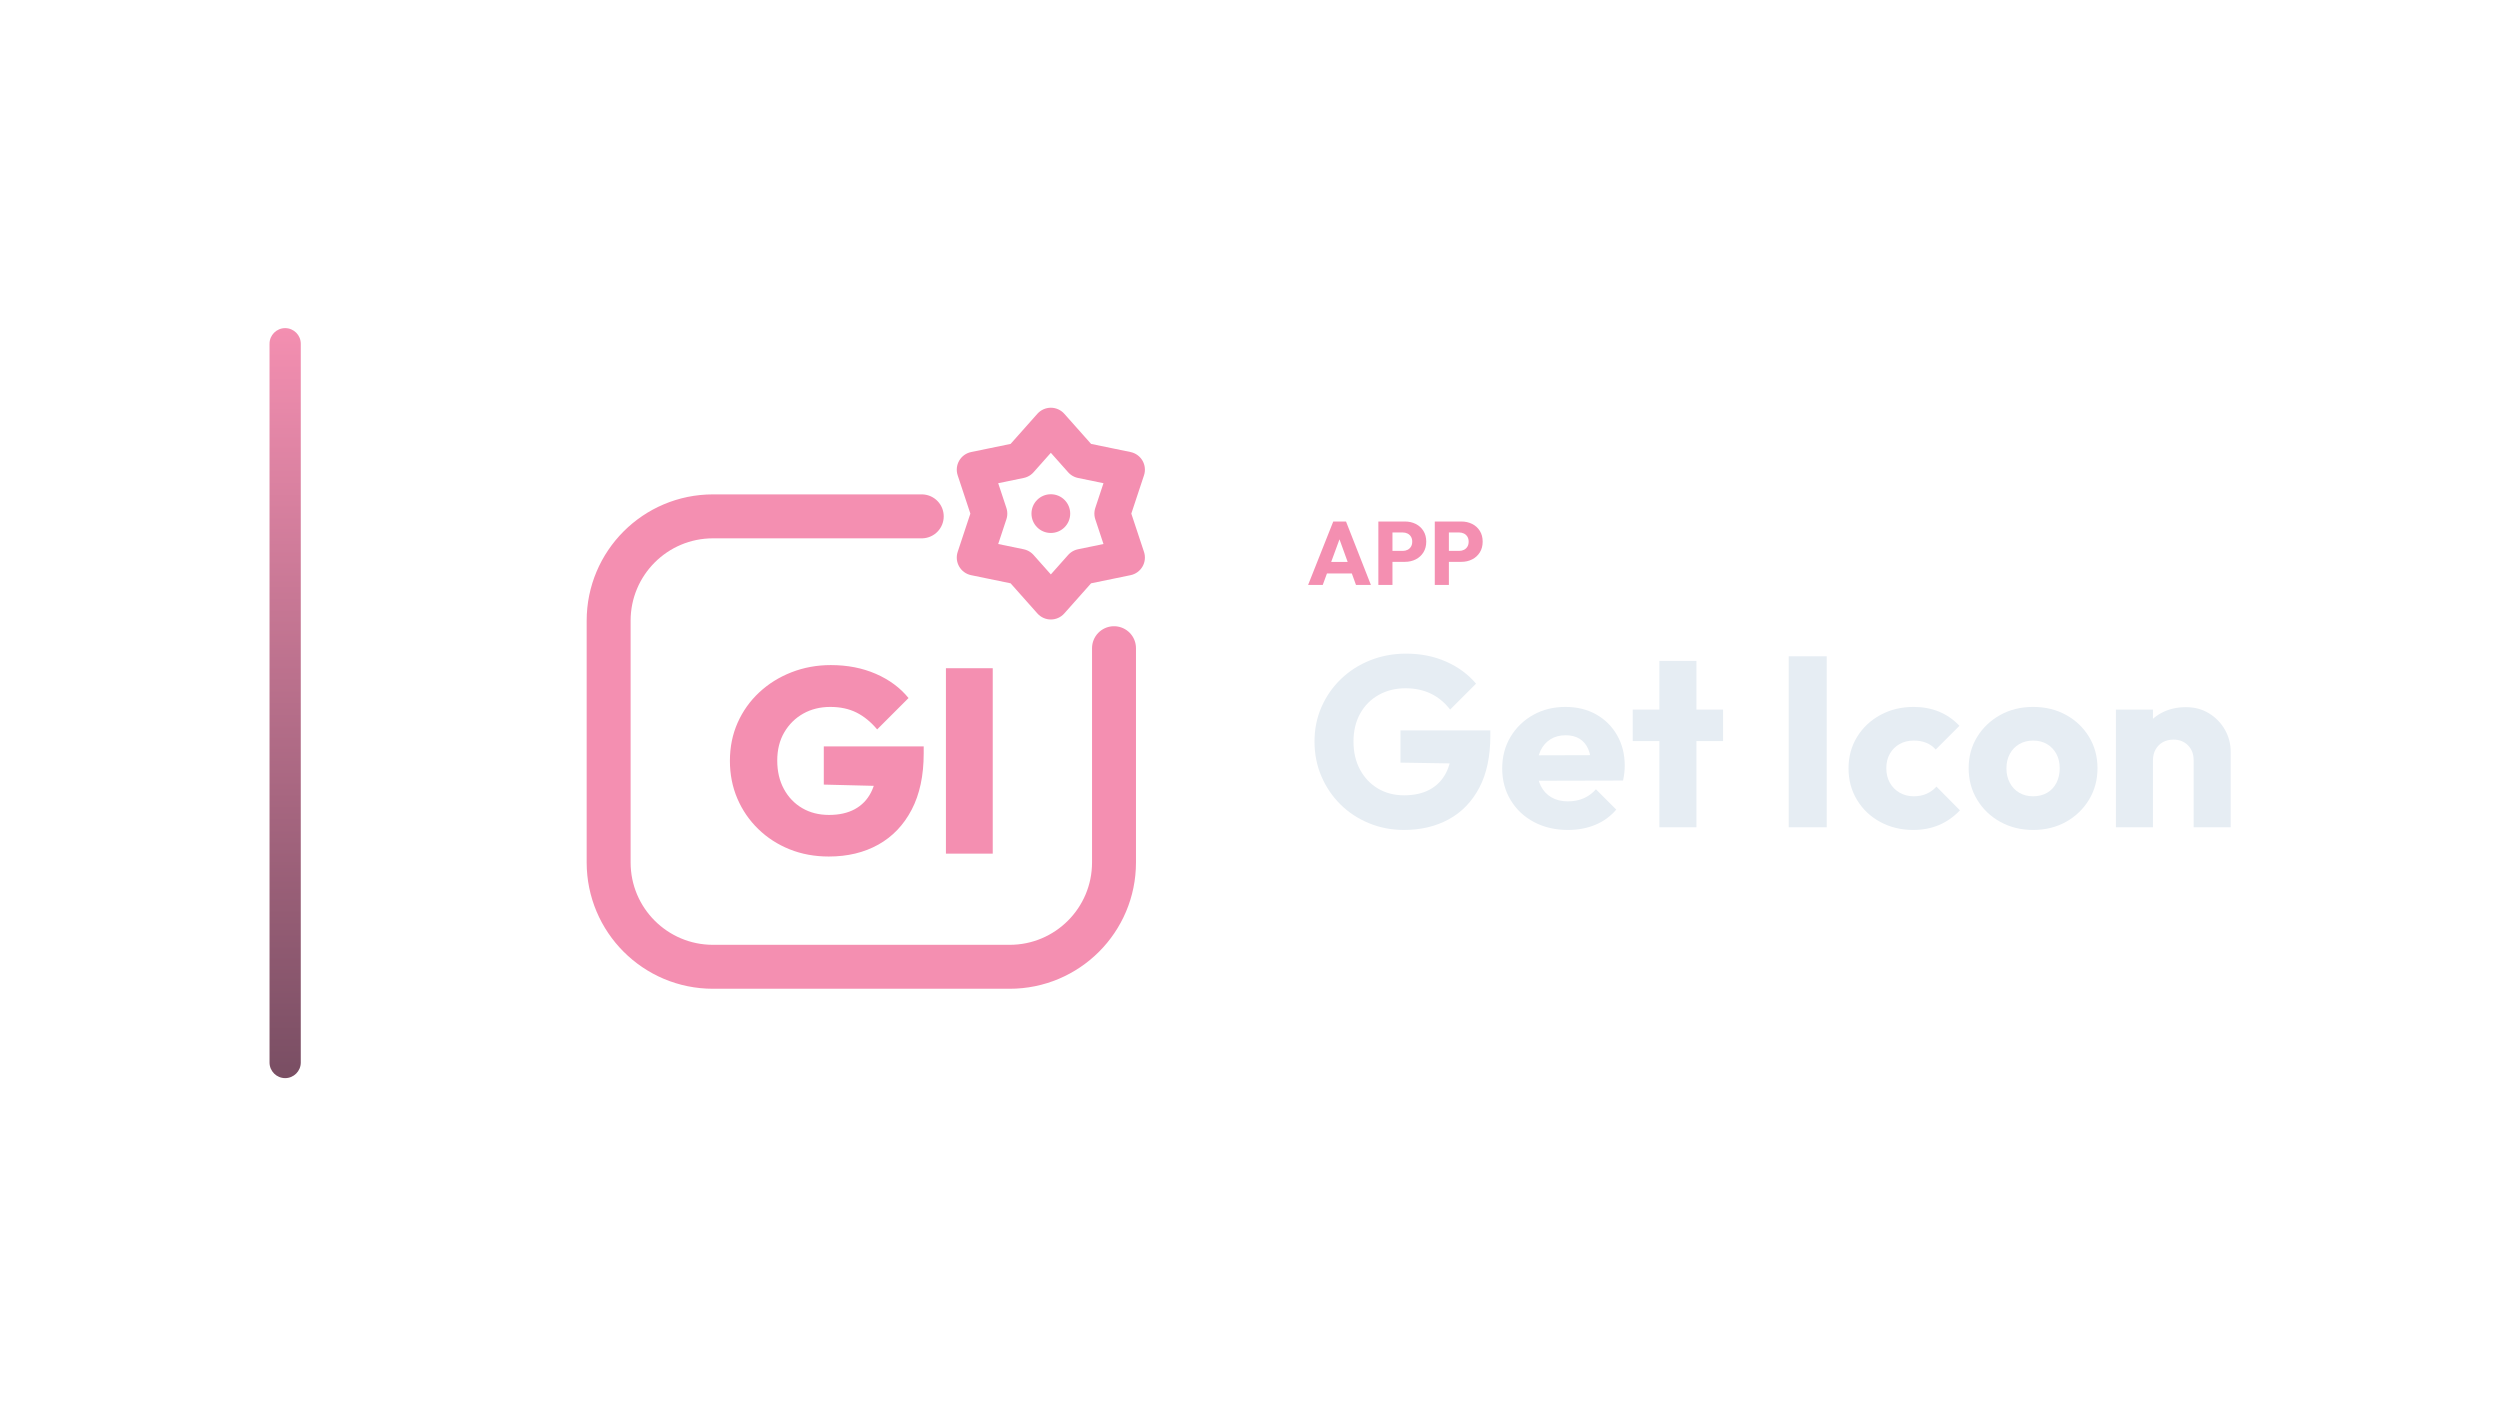
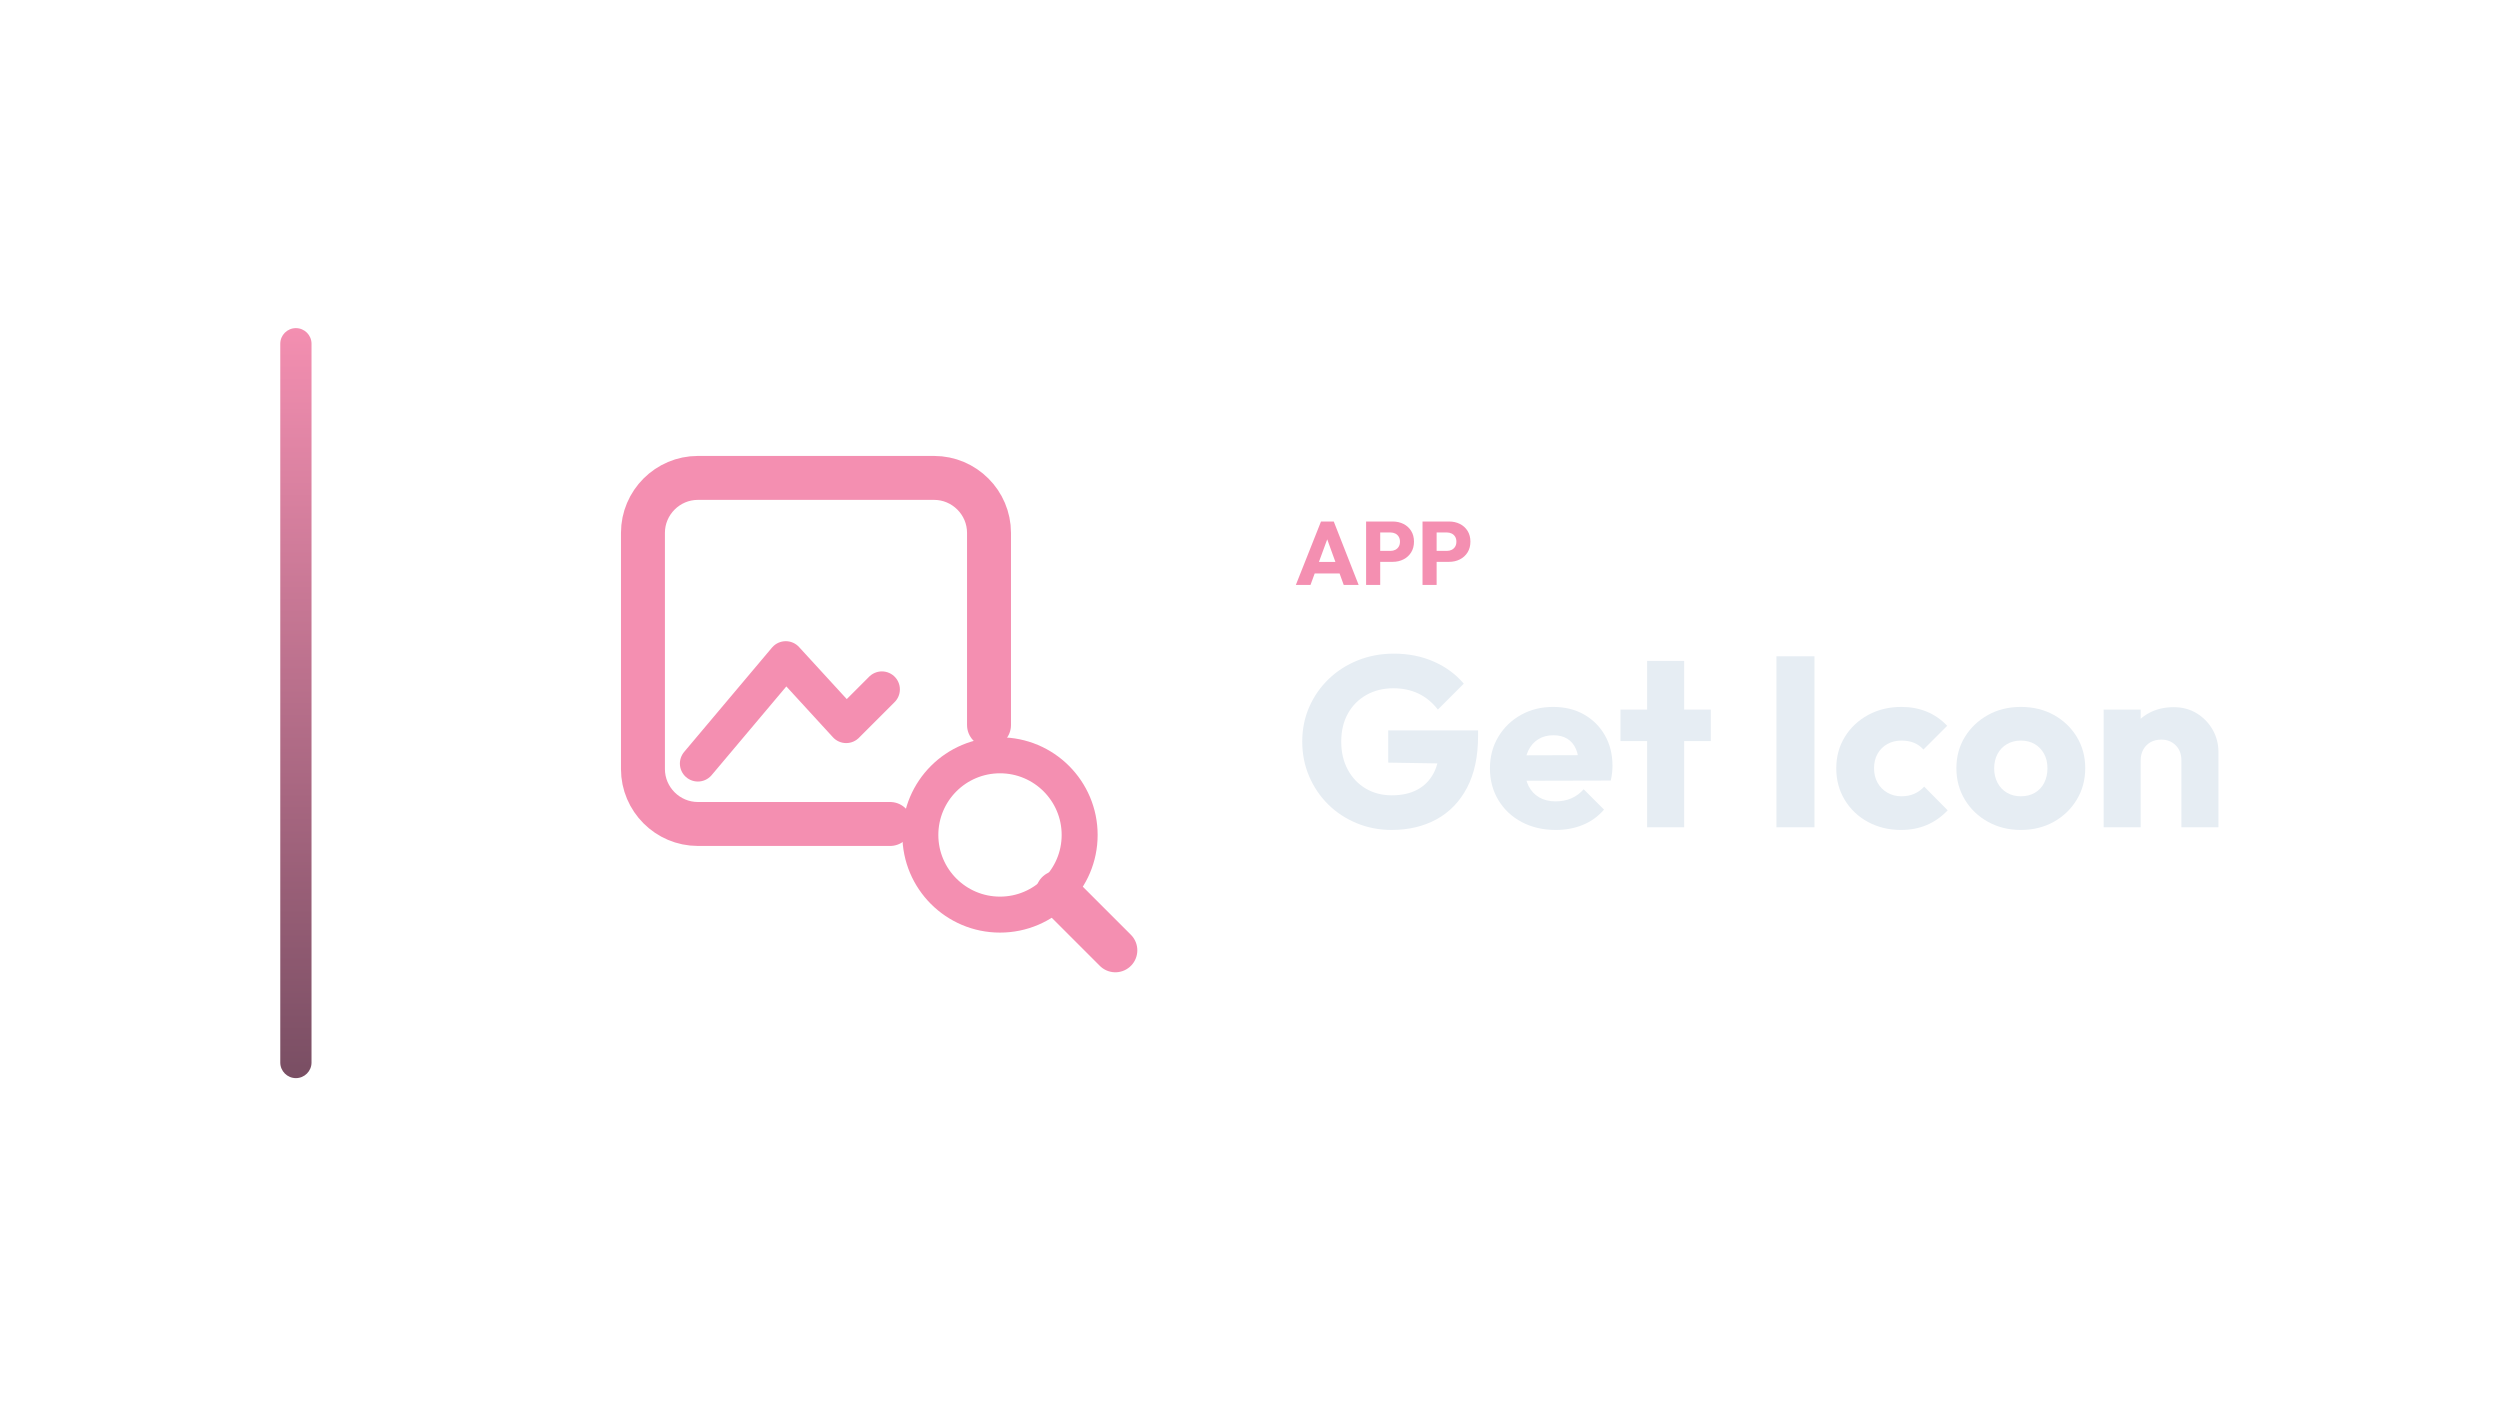
<svg xmlns="http://www.w3.org/2000/svg" width="1280" height="720" viewBox="0 0 1280 720">
-   <g transform="translate(68.0,0.0)">
+   <g transform="translate(73.5,0.0)">
    <defs>
      <linearGradient id="cbRail" x1="0" y1="0" x2="0" y2="1">
        <stop offset="0%" stop-color="#F48FB1" />
        <stop offset="100%" stop-color="#794E63" />
      </linearGradient>
    </defs>
    <rect x="70" y="168" width="16" height="384" rx="8.0" fill="url(#cbRail)" />
-     <g transform="translate(193,180) scale(0.70312)">
-       <path d="M 300 120 L 148 120 C 106 120 72 154 72 196 L 72 372 C 72 414 106 448 148 448 L 364 448 C 406 448 440 414 440 372 L 440 216" fill="none" stroke="#F48FB1" stroke-width="32.0" stroke-linecap="round" stroke-linejoin="round" />
-       <polygon points="394.0,54.0 416.4,79.2 449.4,86.0 438.8,118.0 449.4,150.0 416.4,156.8 394.0,182.0 371.6,156.8 338.6,150.0 349.2,118.0 338.6,86.0 371.6,79.2" fill="none" stroke="#F48FB1" stroke-width="26.2" stroke-linecap="round" stroke-linejoin="round" />
-       <circle cx="394" cy="118" r="14.1" fill="#F48FB1" stroke="none" />
-       <path d="M232.291 367.7Q216.865 367.7 203.82 362.463Q190.775 357.226 180.968 347.704Q171.16 338.182 165.733 325.518Q160.305 312.854 160.305 298.0Q160.305 282.955 165.923 270.291Q171.541 257.627 181.634 248.201Q191.727 238.774 205.153 233.537Q218.579 228.3 233.814 228.3Q251.906 228.3 266.569 234.68Q281.233 241.059 290.374 252.295L267.521 275.148Q260.666 266.959 252.477 262.864Q244.288 258.77 233.433 258.77Q222.388 258.77 213.723 263.626Q205.058 268.482 199.916 277.242Q194.774 286.002 194.774 297.81Q194.774 309.617 199.631 318.567Q204.487 327.518 212.961 332.469Q221.436 337.42 232.481 337.42Q243.526 337.42 251.239 333.231Q258.952 329.041 263.046 321.043Q267.141 313.045 267.141 301.999L290.183 316.853L228.672 315.33V287.526H301.419V292.668Q301.419 316.853 292.659 333.612Q283.899 350.37 268.378 359.035Q252.858 367.7 232.291 367.7Z" fill="#F48FB1" stroke="none" />
-       <path d="M317.606 365.605V230.585H351.695V365.605Z" fill="#F48FB1" stroke="none" />
+     <g transform="translate(191,180) scale(0.70312)">
+       <path d="M 272 344 L 132 344 C 110 344 92 326 92 304 L 92 132 C 92 110 110 92 132 92 L 304 92 C 326 92 344 110 344 132 L 344 272" fill="none" stroke="#F48FB1" stroke-width="32.0" stroke-linecap="round" stroke-linejoin="round" />
+       <path d="M 132 300 L 196 224 L 240 272 L 266 246" fill="none" stroke="#F48FB1" stroke-width="26.2" stroke-linecap="round" stroke-linejoin="round" />
+       <circle cx="352" cy="352" r="58" fill="none" stroke="#F48FB1" stroke-width="26.2" stroke-linecap="round" stroke-linejoin="round" />
+       <path d="M 394 394 L 436 436" fill="none" stroke="#F48FB1" stroke-width="32.0" stroke-linecap="round" stroke-linejoin="round" />
    </g>
-     <path d="M601.748 299.49 614.628 267.014H621.16L633.902 299.49H626.266L616.514 272.534H619.136L609.246 299.49ZM609.062 293.602V287.714H626.772V293.602Z" fill="#F48FB1" stroke="none" />
-     <path d="M643.24 287.668V282.056H650.232Q651.566 282.056 652.67 281.504Q653.774 280.952 654.418 279.894Q655.062 278.836 655.062 277.318Q655.062 275.846 654.418 274.788Q653.774 273.73 652.67 273.178Q651.566 272.626 650.232 272.626H643.24V267.014H651.29Q654.372 267.014 656.856 268.256Q659.34 269.498 660.789 271.821Q662.238 274.144 662.238 277.318Q662.238 280.492 660.789 282.815Q659.34 285.138 656.856 286.403Q654.372 287.668 651.29 287.668ZM637.72 299.49V267.014H644.942V299.49Z" fill="#F48FB1" stroke="none" />
-     <path d="M672.128 287.668V282.056H679.12Q680.454 282.056 681.558 281.504Q682.662 280.952 683.306 279.894Q683.95 278.836 683.95 277.318Q683.95 275.846 683.306 274.788Q682.662 273.73 681.558 273.178Q680.454 272.626 679.12 272.626H672.128V267.014H680.178Q683.26 267.014 685.744 268.256Q688.228 269.498 689.677 271.821Q691.126 274.144 691.126 277.318Q691.126 280.492 689.677 282.815Q688.228 285.138 685.744 286.403Q683.26 287.668 680.178 287.668ZM666.608 299.49V267.014H673.83V299.49Z" fill="#F48FB1" stroke="none" />
-     <path d="M650.782 424.934Q641.234 424.934 632.864 421.462Q624.494 417.99 618.294 411.852Q612.094 405.714 608.56 397.468Q605.026 389.222 605.026 379.674Q605.026 370.126 608.622 361.942Q612.218 353.758 618.604 347.62Q624.99 341.482 633.546 338.072Q642.102 334.662 651.898 334.662Q663.182 334.662 672.42 338.754Q681.658 342.846 687.734 350.038L674.466 363.306Q670.25 357.85 664.546 355.122Q658.842 352.394 651.65 352.394Q643.962 352.394 637.886 355.804Q631.81 359.214 628.4 365.352Q624.99 371.49 624.99 379.674Q624.99 387.858 628.338 394.058Q631.686 400.258 637.514 403.73Q643.342 407.202 650.906 407.202Q658.594 407.202 663.988 404.288Q669.382 401.374 672.296 395.856Q675.21 390.338 675.21 382.402L688.106 391.082L649.046 390.462V373.97H695.05V376.822Q695.05 392.57 689.408 403.296Q683.766 414.022 673.784 419.478Q663.802 424.934 650.782 424.934Z" fill="#E6EDF3" stroke="none" />
-     <path d="M734.854 424.934Q725.058 424.934 717.432 420.904Q709.806 416.874 705.466 409.682Q701.126 402.49 701.126 393.438Q701.126 384.386 705.404 377.256Q709.682 370.126 716.998 366.034Q724.314 361.942 733.49 361.942Q742.418 361.942 749.238 365.786Q756.058 369.63 759.964 376.45Q763.87 383.27 763.87 392.074Q763.87 393.686 763.684 395.484Q763.498 397.282 763.002 399.638L711.046 399.762V386.742L754.942 386.618L746.758 392.074Q746.634 386.866 745.146 383.456Q743.658 380.046 740.744 378.248Q737.83 376.45 733.614 376.45Q729.15 376.45 725.864 378.496Q722.578 380.542 720.78 384.262Q718.982 387.982 718.982 393.314Q718.982 398.646 720.904 402.428Q722.826 406.21 726.36 408.256Q729.894 410.302 734.73 410.302Q739.194 410.302 742.79 408.752Q746.386 407.202 749.114 404.102L759.53 414.518Q755.066 419.726 748.742 422.33Q742.418 424.934 734.854 424.934Z" fill="#E6EDF3" stroke="none" />
-     <path d="M781.602 423.57V338.382H800.574V423.57ZM767.962 379.426V363.306H814.214V379.426Z" fill="#E6EDF3" stroke="none" />
-     <path d="M847.818 423.57V336.026H867.286V423.57Z" fill="#E6EDF3" stroke="none" />
-     <path d="M911.554 424.934Q902.254 424.934 894.69 420.842Q887.126 416.75 882.786 409.558Q878.446 402.366 878.446 393.438Q878.446 384.386 882.848 377.256Q887.25 370.126 894.814 366.034Q902.378 361.942 911.802 361.942Q918.87 361.942 924.76 364.36Q930.65 366.778 935.238 371.614L923.086 383.766Q920.978 381.41 918.188 380.294Q915.398 379.178 911.802 379.178Q907.71 379.178 904.548 380.976Q901.386 382.774 899.588 385.936Q897.79 389.098 897.79 393.314Q897.79 397.53 899.588 400.754Q901.386 403.978 904.61 405.838Q907.834 407.698 911.802 407.698Q915.522 407.698 918.436 406.396Q921.35 405.094 923.458 402.738L935.486 414.89Q930.774 419.85 924.822 422.392Q918.87 424.934 911.554 424.934Z" fill="#E6EDF3" stroke="none" />
-     <path d="M972.934 424.934Q963.634 424.934 956.132 420.78Q948.63 416.626 944.29 409.434Q939.95 402.242 939.95 393.314Q939.95 384.386 944.29 377.318Q948.63 370.25 956.07 366.096Q963.51 361.942 972.934 361.942Q982.358 361.942 989.798 366.034Q997.238 370.126 1001.578 377.256Q1005.918 384.386 1005.918 393.314Q1005.918 402.242 1001.578 409.434Q997.238 416.626 989.798 420.78Q982.358 424.934 972.934 424.934ZM972.934 407.698Q977.026 407.698 980.126 405.9Q983.226 404.102 984.9 400.816Q986.574 397.53 986.574 393.314Q986.574 389.098 984.838 385.936Q983.102 382.774 980.064 380.976Q977.026 379.178 972.934 379.178Q968.966 379.178 965.866 380.976Q962.766 382.774 961.03 385.998Q959.294 389.222 959.294 393.438Q959.294 397.53 961.03 400.816Q962.766 404.102 965.866 405.9Q968.966 407.698 972.934 407.698Z" fill="#E6EDF3" stroke="none" />
-     <path d="M1055.146 423.57V389.222Q1055.146 384.51 1052.232 381.596Q1049.318 378.682 1044.854 378.682Q1041.754 378.682 1039.398 379.984Q1037.042 381.286 1035.678 383.704Q1034.314 386.122 1034.314 389.222L1026.998 385.626Q1026.998 378.558 1030.098 373.226Q1033.198 367.894 1038.716 364.98Q1044.234 362.066 1051.178 362.066Q1057.874 362.066 1063.02 365.228Q1068.166 368.39 1071.142 373.598Q1074.118 378.806 1074.118 385.006V423.57ZM1015.342 423.57V363.306H1034.314V423.57Z" fill="#E6EDF3" stroke="none" />
+     <path d="M589.971 299.49 602.851 267.014H609.383L622.125 299.49H614.489L604.737 272.534H607.359L597.469 299.49ZM597.285 293.602V287.714H614.995V293.602Z" fill="#F48FB1" stroke="none" />
+     <path d="M631.463 287.668V282.056H638.455Q639.789 282.056 640.893 281.504Q641.997 280.952 642.641 279.894Q643.285 278.836 643.285 277.318Q643.285 275.846 642.641 274.788Q641.997 273.73 640.893 273.178Q639.789 272.626 638.455 272.626H631.463V267.014H639.513Q642.595 267.014 645.079 268.256Q647.563 269.498 649.012 271.821Q650.461 274.144 650.461 277.318Q650.461 280.492 649.012 282.815Q647.563 285.138 645.079 286.403Q642.595 287.668 639.513 287.668ZM625.943 299.49V267.014H633.165V299.49Z" fill="#F48FB1" stroke="none" />
+     <path d="M660.351 287.668V282.056H667.343Q668.677 282.056 669.781 281.504Q670.885 280.952 671.529 279.894Q672.173 278.836 672.173 277.318Q672.173 275.846 671.529 274.788Q670.885 273.73 669.781 273.178Q668.677 272.626 667.343 272.626H660.351V267.014H668.401Q671.483 267.014 673.967 268.256Q676.451 269.498 677.9 271.821Q679.349 274.144 679.349 277.318Q679.349 280.492 677.9 282.815Q676.451 285.138 673.967 286.403Q671.483 287.668 668.401 287.668ZM654.831 299.49V267.014H662.053V299.49Z" fill="#F48FB1" stroke="none" />
+     <path d="M639.005 424.934Q629.457 424.934 621.087 421.462Q612.717 417.99 606.517 411.852Q600.317 405.714 596.783 397.468Q593.249 389.222 593.249 379.674Q593.249 370.126 596.845 361.942Q600.441 353.758 606.827 347.62Q613.213 341.482 621.769 338.072Q630.325 334.662 640.121 334.662Q651.405 334.662 660.643 338.754Q669.881 342.846 675.957 350.038L662.689 363.306Q658.473 357.85 652.769 355.122Q647.065 352.394 639.873 352.394Q632.185 352.394 626.109 355.804Q620.033 359.214 616.623 365.352Q613.213 371.49 613.213 379.674Q613.213 387.858 616.561 394.058Q619.909 400.258 625.737 403.73Q631.565 407.202 639.129 407.202Q646.817 407.202 652.211 404.288Q657.605 401.374 660.519 395.856Q663.433 390.338 663.433 382.402L676.329 391.082L637.269 390.462V373.97H683.273V376.822Q683.273 392.57 677.631 403.296Q671.989 414.022 662.007 419.478Q652.025 424.934 639.005 424.934Z" fill="#E6EDF3" stroke="none" />
+     <path d="M723.077 424.934Q713.281 424.934 705.655 420.904Q698.029 416.874 693.689 409.682Q689.349 402.49 689.349 393.438Q689.349 384.386 693.627 377.256Q697.905 370.126 705.221 366.034Q712.537 361.942 721.713 361.942Q730.641 361.942 737.461 365.786Q744.281 369.63 748.187 376.45Q752.093 383.27 752.093 392.074Q752.093 393.686 751.907 395.484Q751.721 397.282 751.225 399.638L699.269 399.762V386.742L743.165 386.618L734.981 392.074Q734.857 386.866 733.369 383.456Q731.881 380.046 728.967 378.248Q726.053 376.45 721.837 376.45Q717.373 376.45 714.087 378.496Q710.801 380.542 709.003 384.262Q707.205 387.982 707.205 393.314Q707.205 398.646 709.127 402.428Q711.049 406.21 714.583 408.256Q718.117 410.302 722.953 410.302Q727.417 410.302 731.013 408.752Q734.609 407.202 737.337 404.102L747.753 414.518Q743.289 419.726 736.965 422.33Q730.641 424.934 723.077 424.934Z" fill="#E6EDF3" stroke="none" />
+     <path d="M769.825 423.57V338.382H788.797V423.57ZM756.185 379.426V363.306H802.437V379.426Z" fill="#E6EDF3" stroke="none" />
+     <path d="M836.041 423.57V336.026H855.509V423.57Z" fill="#E6EDF3" stroke="none" />
+     <path d="M899.777 424.934Q890.477 424.934 882.913 420.842Q875.349 416.75 871.009 409.558Q866.669 402.366 866.669 393.438Q866.669 384.386 871.071 377.256Q875.473 370.126 883.037 366.034Q890.601 361.942 900.025 361.942Q907.093 361.942 912.983 364.36Q918.873 366.778 923.461 371.614L911.309 383.766Q909.201 381.41 906.411 380.294Q903.621 379.178 900.025 379.178Q895.933 379.178 892.771 380.976Q889.609 382.774 887.811 385.936Q886.013 389.098 886.013 393.314Q886.013 397.53 887.811 400.754Q889.609 403.978 892.833 405.838Q896.057 407.698 900.025 407.698Q903.745 407.698 906.659 406.396Q909.573 405.094 911.681 402.738L923.709 414.89Q918.997 419.85 913.045 422.392Q907.093 424.934 899.777 424.934Z" fill="#E6EDF3" stroke="none" />
+     <path d="M961.157 424.934Q951.857 424.934 944.355 420.78Q936.853 416.626 932.513 409.434Q928.173 402.242 928.173 393.314Q928.173 384.386 932.513 377.318Q936.853 370.25 944.293 366.096Q951.733 361.942 961.157 361.942Q970.581 361.942 978.021 366.034Q985.461 370.126 989.801 377.256Q994.141 384.386 994.141 393.314Q994.141 402.242 989.801 409.434Q985.461 416.626 978.021 420.78Q970.581 424.934 961.157 424.934ZM961.157 407.698Q965.249 407.698 968.349 405.9Q971.449 404.102 973.123 400.816Q974.797 397.53 974.797 393.314Q974.797 389.098 973.061 385.936Q971.325 382.774 968.287 380.976Q965.249 379.178 961.157 379.178Q957.189 379.178 954.089 380.976Q950.989 382.774 949.253 385.998Q947.517 389.222 947.517 393.438Q947.517 397.53 949.253 400.816Q950.989 404.102 954.089 405.9Q957.189 407.698 961.157 407.698Z" fill="#E6EDF3" stroke="none" />
+     <path d="M1043.369 423.57V389.222Q1043.369 384.51 1040.455 381.596Q1037.541 378.682 1033.077 378.682Q1029.977 378.682 1027.621 379.984Q1025.265 381.286 1023.901 383.704Q1022.537 386.122 1022.537 389.222L1015.221 385.626Q1015.221 378.558 1018.321 373.226Q1021.421 367.894 1026.939 364.98Q1032.457 362.066 1039.401 362.066Q1046.097 362.066 1051.243 365.228Q1056.389 368.39 1059.365 373.598Q1062.341 378.806 1062.341 385.006V423.57ZM1003.565 423.57V363.306H1022.537V423.57Z" fill="#E6EDF3" stroke="none" />
  </g>
</svg>
